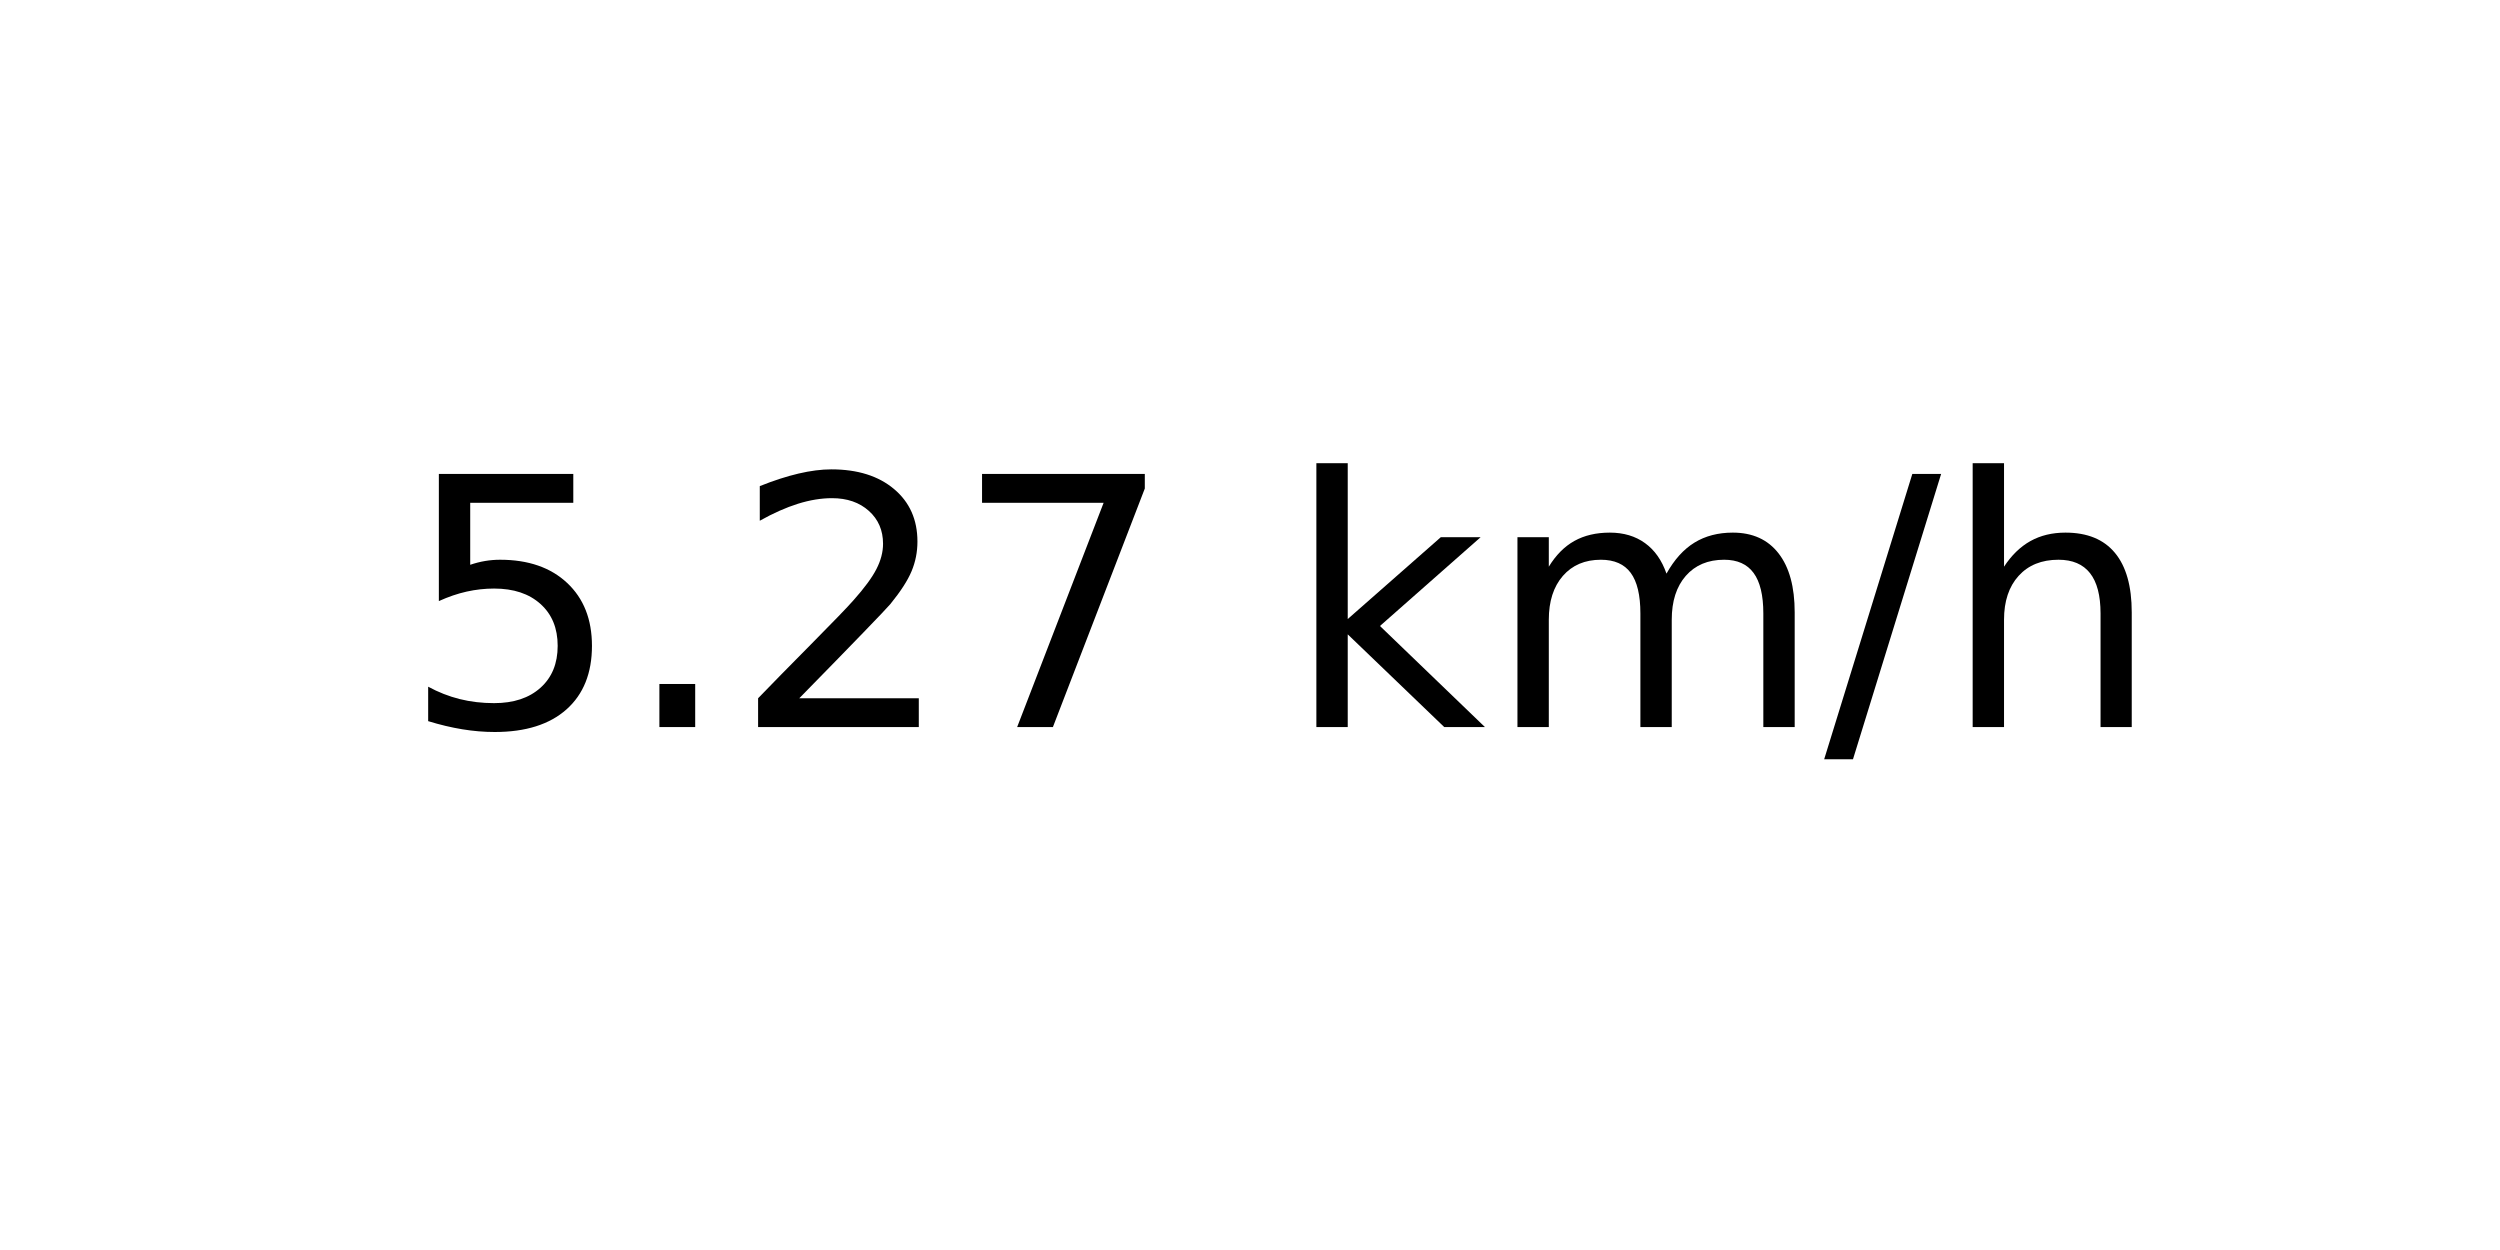
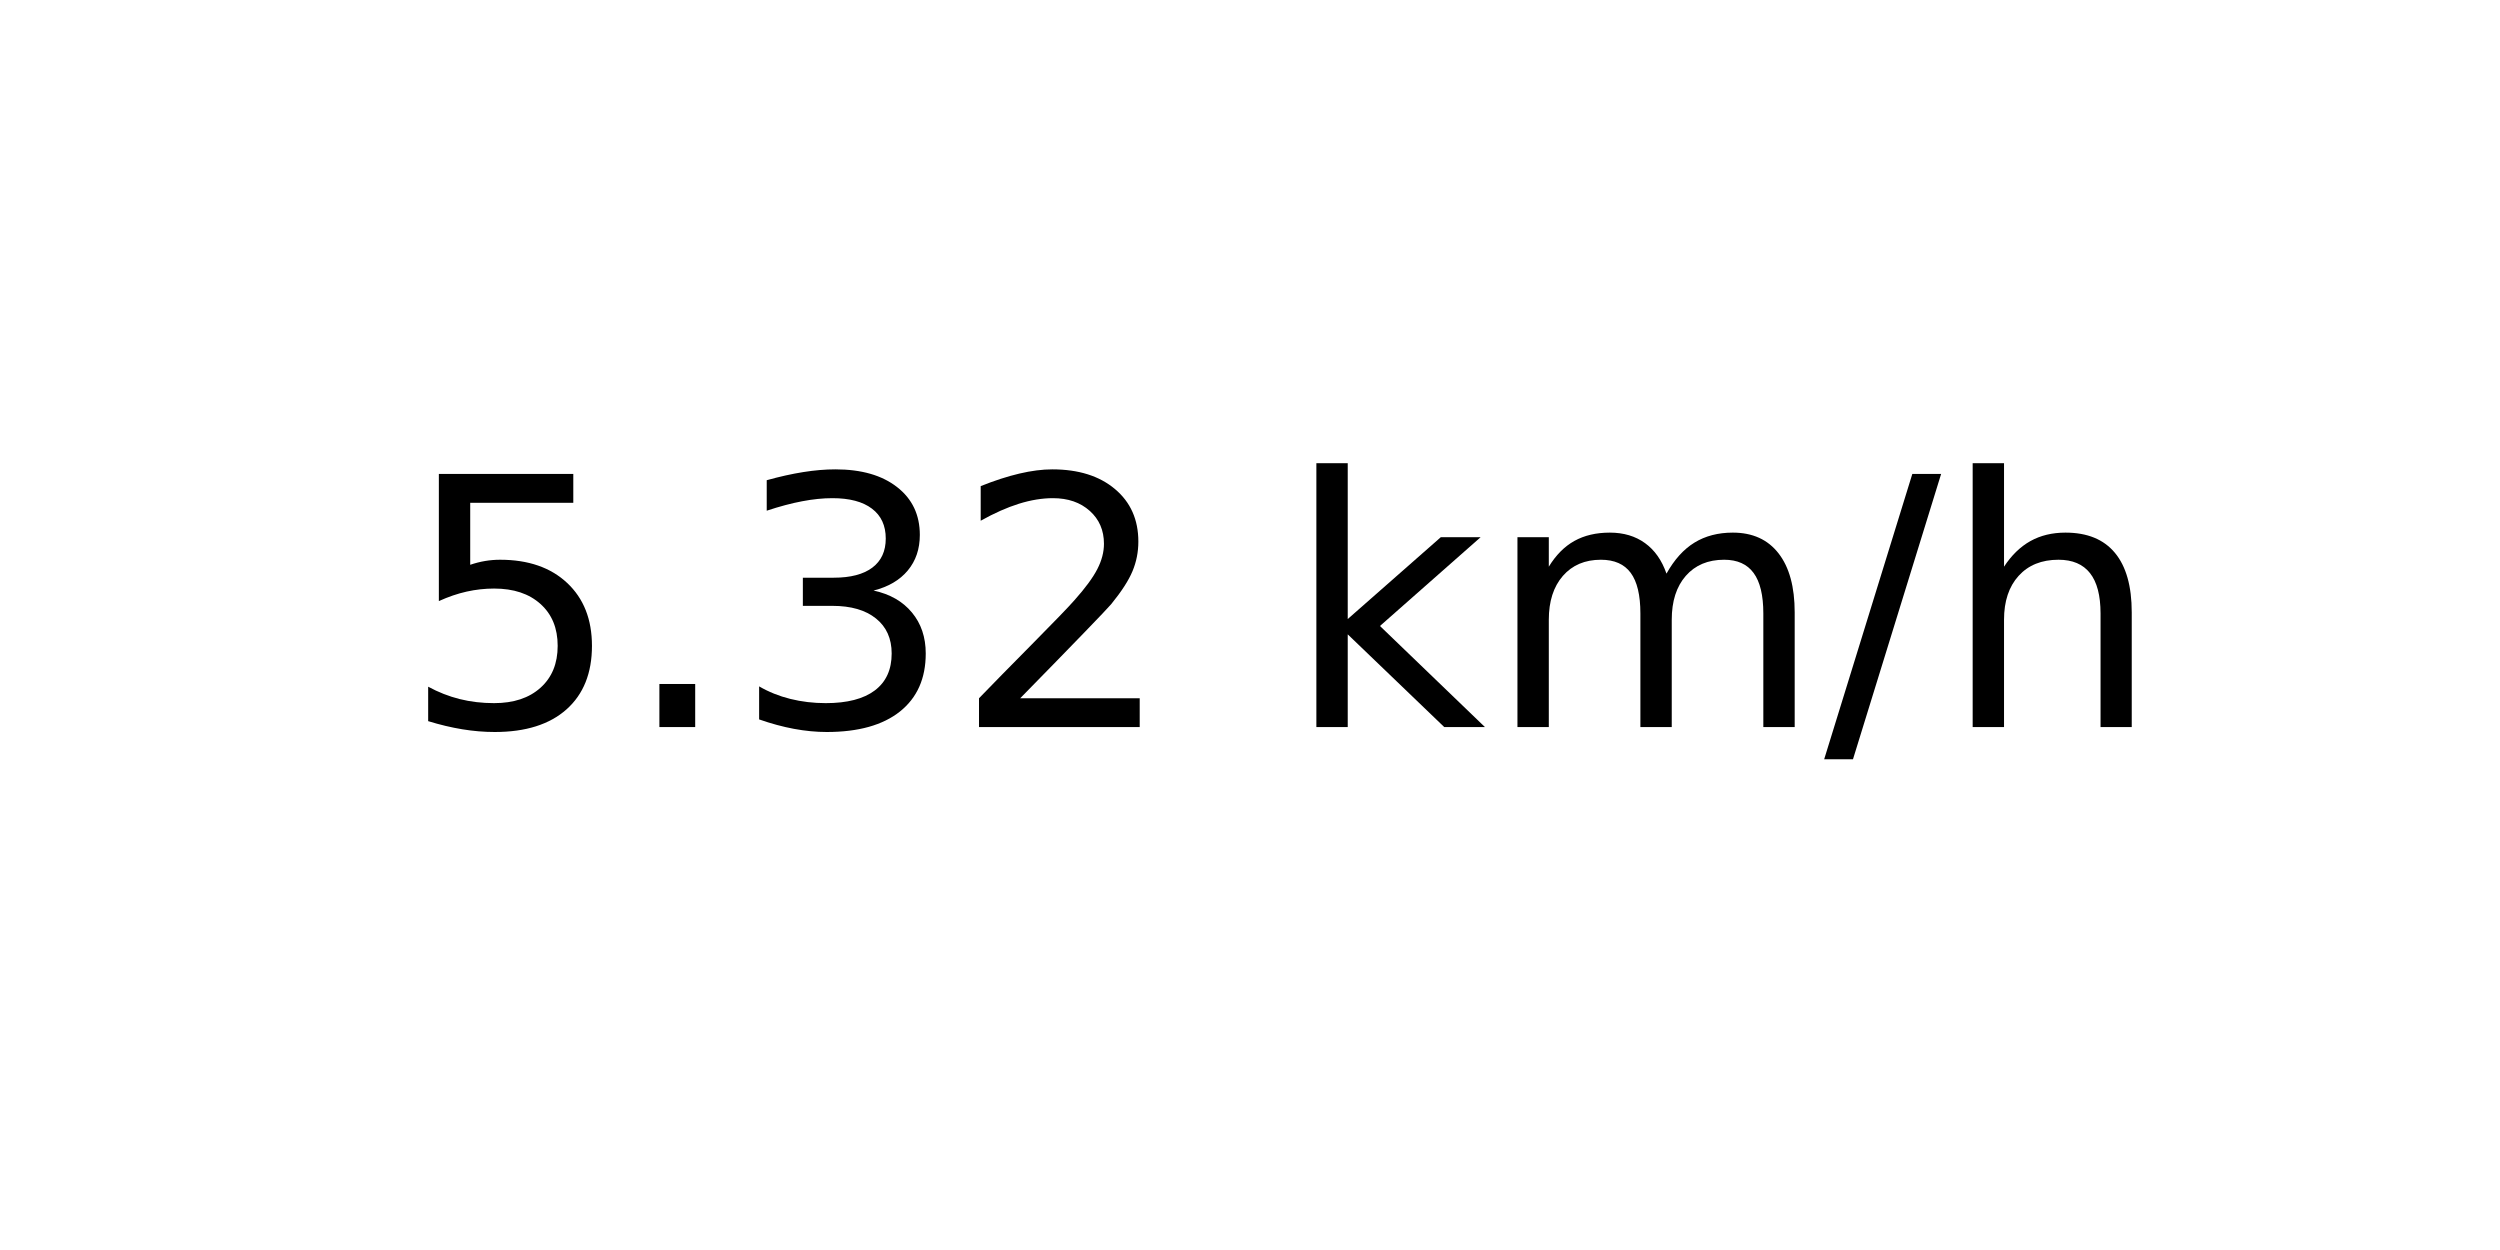
<svg xmlns="http://www.w3.org/2000/svg" xmlns:xlink="http://www.w3.org/1999/xlink" width="72pt" height="36pt" viewBox="0 0 72 36" version="1.1">
  <defs>
    <style type="text/css">*{stroke-linejoin: round; stroke-linecap: butt}</style>
  </defs>
  <g id="figure_1">
    <g id="axes_1">
      <g id="text_1">
        <g transform="translate(11.55937 20.93937) scale(0.1 -0.1)">
          <defs>
            <path id="DejaVuSans-35" d="M 691 4666  L 3169 4666  L 3169 4134  L 1269 4134  L 1269 2991  Q 1406 3038 1543 3061  Q 1681 3084 1819 3084  Q 2600 3084 3056 2656  Q 3513 2228 3513 1497  Q 3513 744 3044 326  Q 2575 -91 1722 -91  Q 1428 -91 1123 -41  Q 819 9 494 109  L 494 744  Q 775 591 1075 516  Q 1375 441 1709 441  Q 2250 441 2565 725  Q 2881 1009 2881 1497  Q 2881 1984 2565 2268  Q 2250 2553 1709 2553  Q 1456 2553 1204 2497  Q 953 2441 691 2322  L 691 4666  z " transform="scale(0.015625)" />
            <path id="DejaVuSans-2e" d="M 684 794  L 1344 794  L 1344 0  L 684 0  L 684 794  z " transform="scale(0.015625)" />
+             <path id="DejaVuSans-33" d="M 2597 2516  Q 3050 2419 3304 2112  Q 3559 1806 3559 1356  Q 3559 666 3084 287  Q 2609 -91 1734 -91  Q 1441 -91 1130 -33  Q 819 25 488 141  L 488 750  Q 750 597 1062 519  Q 1375 441 1716 441  Q 2309 441 2620 675  Q 2931 909 2931 1356  Q 2931 1769 2642 2001  Q 2353 2234 1838 2234  L 1294 2234  L 1294 2753  L 1863 2753  Q 2328 2753 2575 2939  Q 2822 3125 2822 3475  Q 2822 3834 2567 4026  Q 2313 4219 1838 4219  Q 1578 4219 1281 4162  Q 984 4106 628 3988  L 628 4550  Q 988 4650 1302 4700  Q 1616 4750 1894 4750  Q 2613 4750 3031 4423  Q 3450 4097 3450 3541  Q 3450 3153 3228 2886  Q 3006 2619 2597 2516  z " transform="scale(0.015625)" />
            <path id="DejaVuSans-32" d="M 1228 531  L 3431 531  L 3431 0  L 469 0  L 469 531  Q 828 903 1448 1529  Q 2069 2156 2228 2338  Q 2531 2678 2651 2914  Q 2772 3150 2772 3378  Q 2772 3750 2511 3984  Q 2250 4219 1831 4219  Q 1534 4219 1204 4116  Q 875 4013 500 3803  L 500 4441  Q 881 4594 1212 4672  Q 1544 4750 1819 4750  Q 2544 4750 2975 4387  Q 3406 4025 3406 3419  Q 3406 3131 3298 2873  Q 3191 2616 2906 2266  Q 2828 2175 2409 1742  Q 1991 1309 1228 531  z " transform="scale(0.015625)" />
-             <path id="DejaVuSans-37" d="M 525 4666  L 3525 4666  L 3525 4397  L 1831 0  L 1172 0  L 2766 4134  L 525 4134  L 525 4666  z " transform="scale(0.015625)" />
            <path id="DejaVuSans-20" transform="scale(0.015625)" />
            <path id="DejaVuSans-6b" d="M 581 4863  L 1159 4863  L 1159 1991  L 2875 3500  L 3609 3500  L 1753 1863  L 3688 0  L 2938 0  L 1159 1709  L 1159 0  L 581 0  L 581 4863  z " transform="scale(0.015625)" />
            <path id="DejaVuSans-6d" d="M 3328 2828  Q 3544 3216 3844 3400  Q 4144 3584 4550 3584  Q 5097 3584 5394 3201  Q 5691 2819 5691 2113  L 5691 0  L 5113 0  L 5113 2094  Q 5113 2597 4934 2840  Q 4756 3084 4391 3084  Q 3944 3084 3684 2787  Q 3425 2491 3425 1978  L 3425 0  L 2847 0  L 2847 2094  Q 2847 2600 2669 2842  Q 2491 3084 2119 3084  Q 1678 3084 1418 2786  Q 1159 2488 1159 1978  L 1159 0  L 581 0  L 581 3500  L 1159 3500  L 1159 2956  Q 1356 3278 1631 3431  Q 1906 3584 2284 3584  Q 2666 3584 2933 3390  Q 3200 3197 3328 2828  z " transform="scale(0.015625)" />
            <path id="DejaVuSans-2f" d="M 1625 4666  L 2156 4666  L 531 -594  L 0 -594  L 1625 4666  z " transform="scale(0.015625)" />
            <path id="DejaVuSans-68" d="M 3513 2113  L 3513 0  L 2938 0  L 2938 2094  Q 2938 2591 2744 2837  Q 2550 3084 2163 3084  Q 1697 3084 1428 2787  Q 1159 2491 1159 1978  L 1159 0  L 581 0  L 581 4863  L 1159 4863  L 1159 2956  Q 1366 3272 1645 3428  Q 1925 3584 2291 3584  Q 2894 3584 3203 3211  Q 3513 2838 3513 2113  z " transform="scale(0.015625)" />
          </defs>
          <use xlink:href="#DejaVuSans-35" />
          <use xlink:href="#DejaVuSans-2e" x="63.623" />
-           <use xlink:href="#DejaVuSans-32" x="95.41" />
-           <use xlink:href="#DejaVuSans-37" x="159.033" />
+           <use xlink:href="#DejaVuSans-33" x="95.41" />
+           <use xlink:href="#DejaVuSans-32" x="159.033" />
          <use xlink:href="#DejaVuSans-20" x="222.656" />
          <use xlink:href="#DejaVuSans-6b" x="254.443" />
          <use xlink:href="#DejaVuSans-6d" x="312.354" />
          <use xlink:href="#DejaVuSans-2f" x="409.766" />
          <use xlink:href="#DejaVuSans-68" x="443.457" />
        </g>
      </g>
    </g>
  </g>
</svg>
